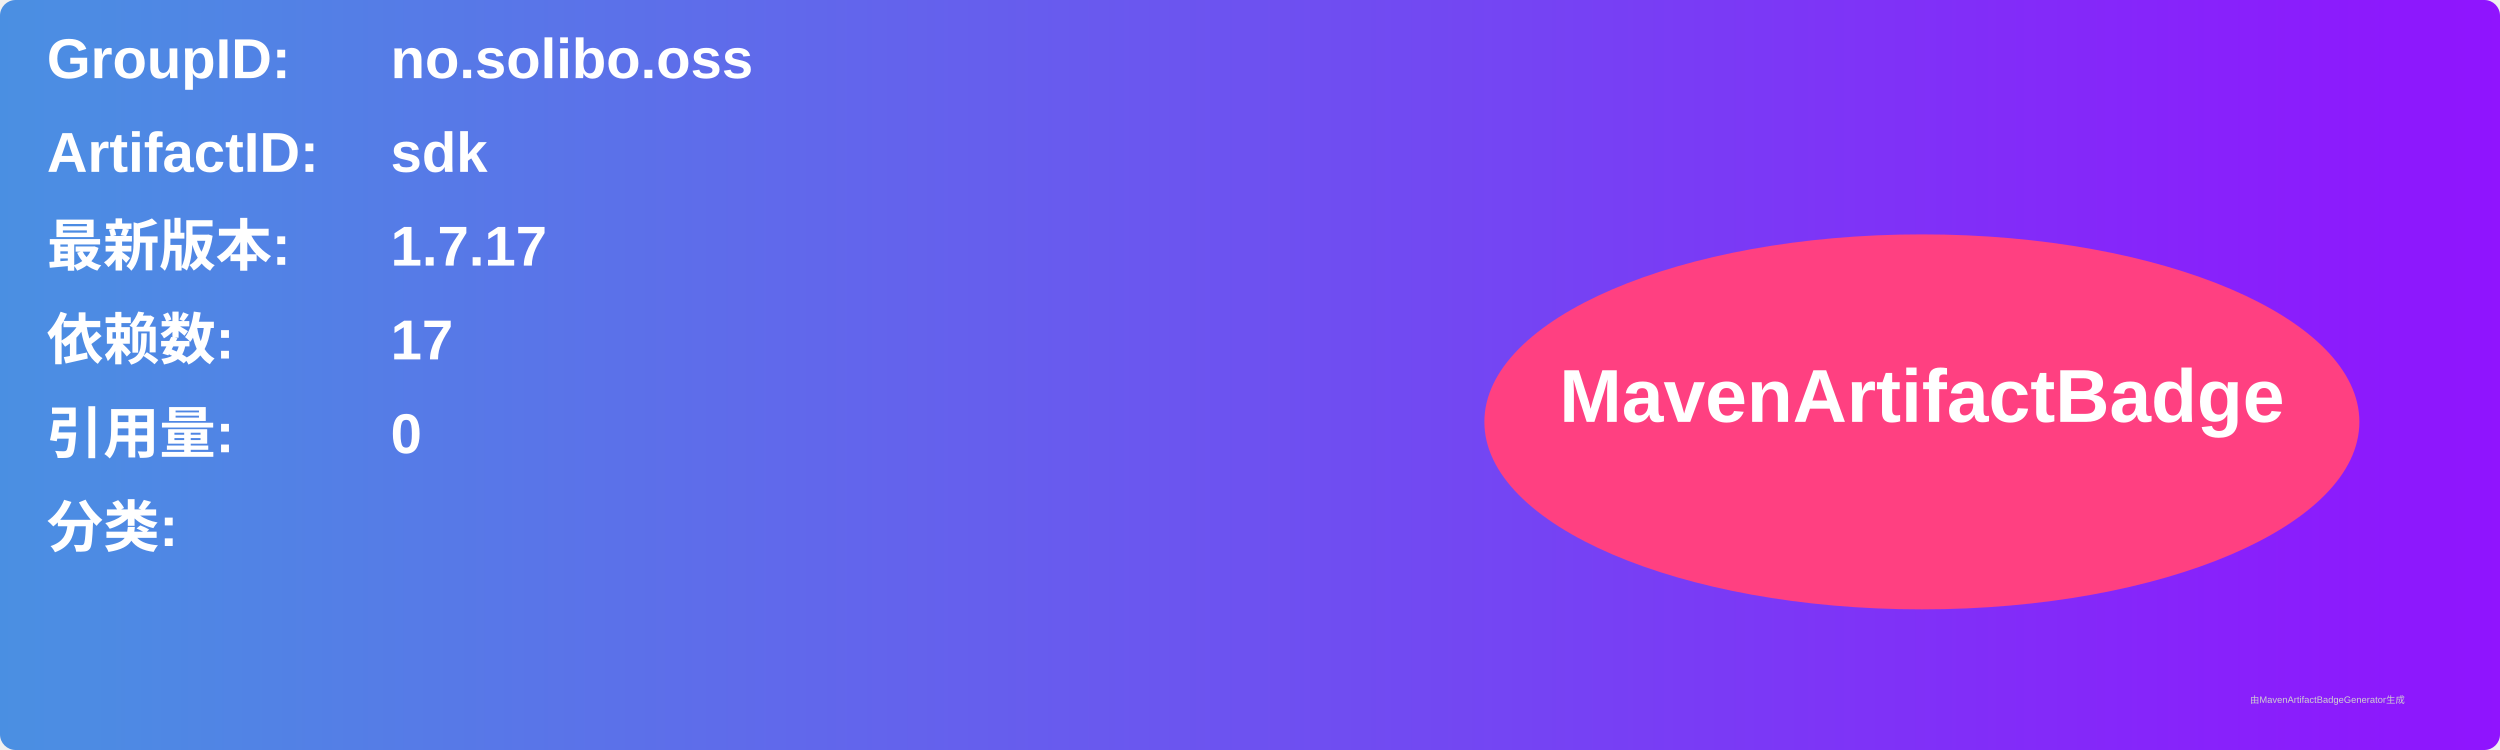
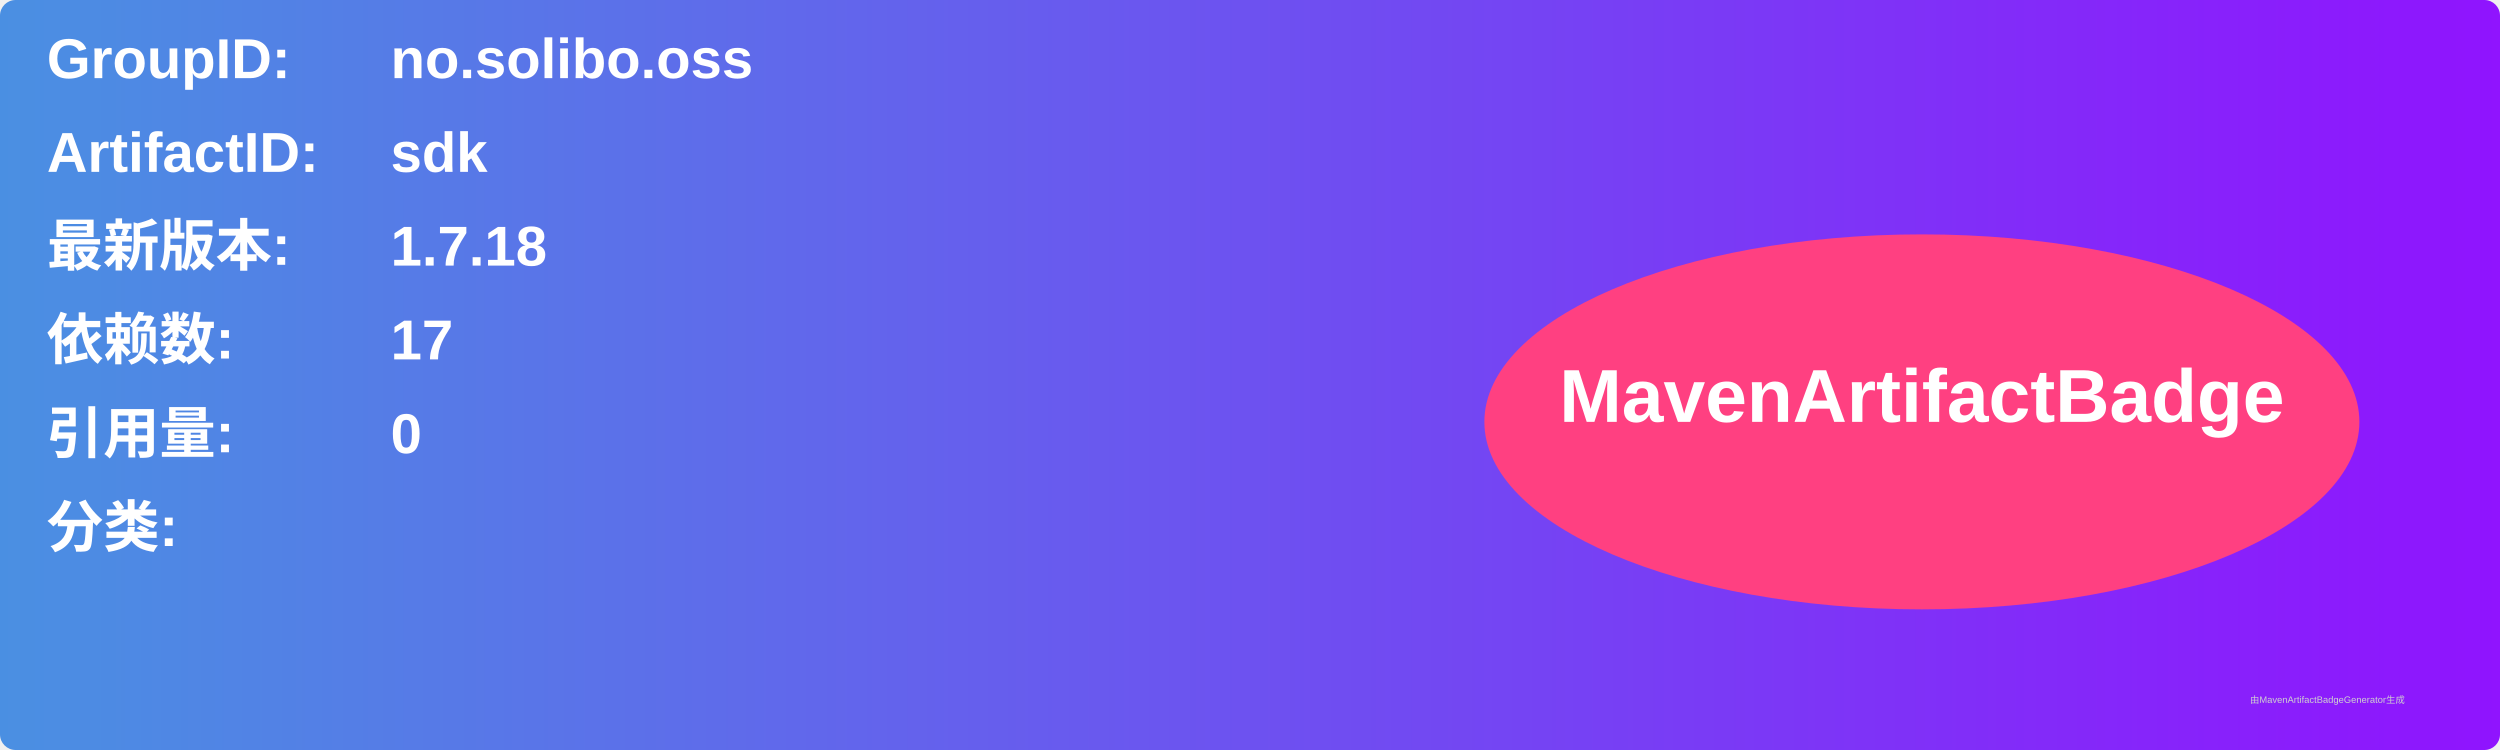
<svg xmlns="http://www.w3.org/2000/svg" width="800" height="240" viewBox="0 0 800 240">
  <linearGradient id="grad" x1="0%" y1="0%" x2="100%" y2="0%">
    <stop offset="0%" stop-color="#4a90e2" />
    <stop offset="100%" stop-color="#9013fe" />
  </linearGradient>
  <rect width="100%" height="100%" rx="5" ry="5" fill="url(#grad)" />
  <g transform="translate(15, 15)">
    <text x="0" y="10" font-family="Arial" font-size="18" fill="white" font-weight="bold" width="260">GroupID:</text>
    <text x="110" y="10" font-family="Arial" font-size="18" fill="white" font-weight="bold" width="460">no.solibo.oss</text>
    <text x="0" y="40" font-family="Arial" font-size="18" fill="white" font-weight="bold" width="260">ArtifactID:</text>
    <text x="110" y="40" font-family="Arial" font-size="18" fill="white" font-weight="bold" width="460">sdk</text>
    <text x="0" y="70" font-family="Arial" font-size="18" fill="white" font-weight="bold">最新版本:</text>
    <text x="110" y="70" font-family="Arial" font-size="18" fill="white" font-weight="bold">
-       <tspan font-weight="bold">1.7.17</tspan>
+       <tspan font-weight="bold">1.7.18</tspan>
    </text>
    <text x="0" y="100" font-family="Arial" font-size="18" fill="white" font-weight="bold">依赖数: </text>
    <text x="110" y="100" font-family="Arial" font-size="18" fill="white">
      <tspan font-weight="bold">17</tspan>
    </text>
    <text x="0" y="130" font-family="Arial" font-size="18" fill="white" font-weight="bold">引用量: </text>
    <text x="110" y="130" font-family="Arial" font-size="18" fill="white">
      <tspan font-weight="bold">0</tspan>
    </text>
    <text x="0" y="160" font-family="Arial" font-size="18" fill="white" font-weight="bold">分类:</text>
    <text x="10" y="190" font-family="Arial" font-size="10" fill="white">
      <tspan font-weight="bold" />
    </text>
    <ellipse cx="600" cy="120" rx="140" ry="60" fill="#ff4081" />
    <text x="600" y="120" text-anchor="middle" font-family="Arial" font-size="24" fill="white" font-weight="bold">MavenArtifactBadge</text>
  </g>
  <text x="720" y="225" font-family="Arial" font-size="3" fill="#d0d0d0">由MavenArtifactBadgeGenerator生成</text>
</svg>
